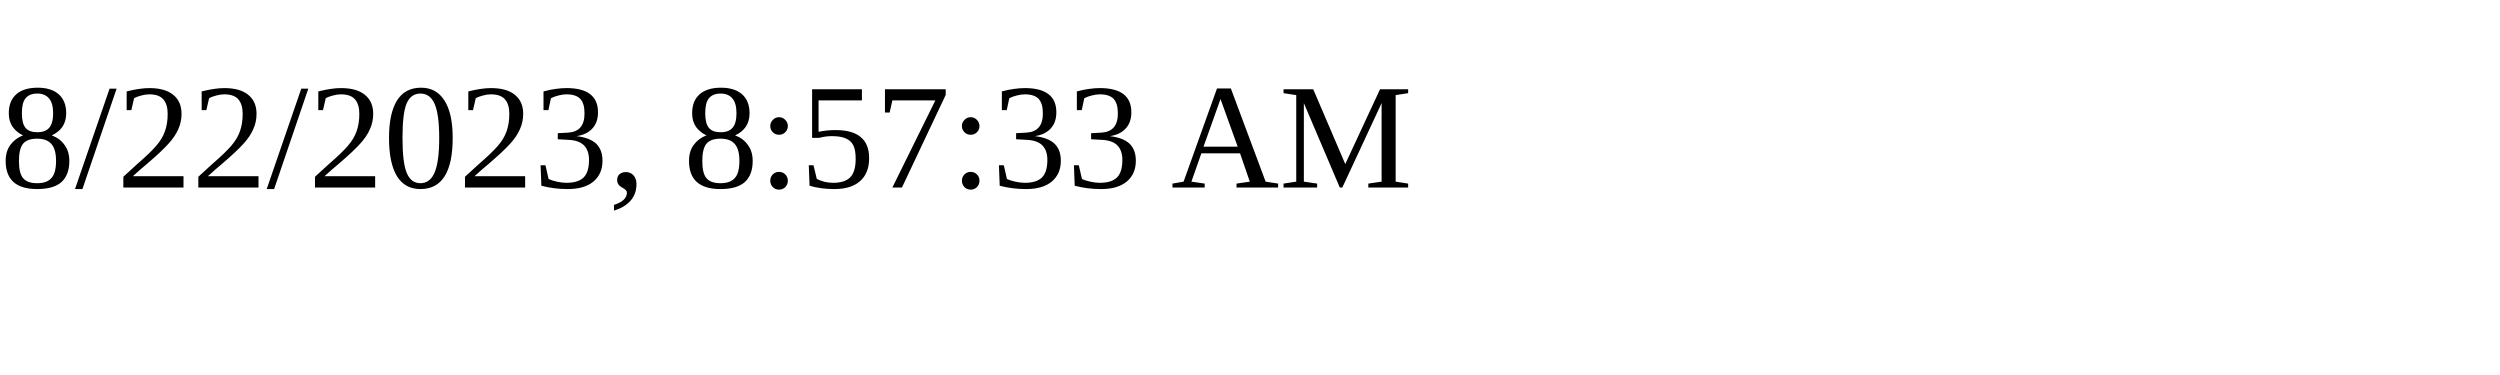
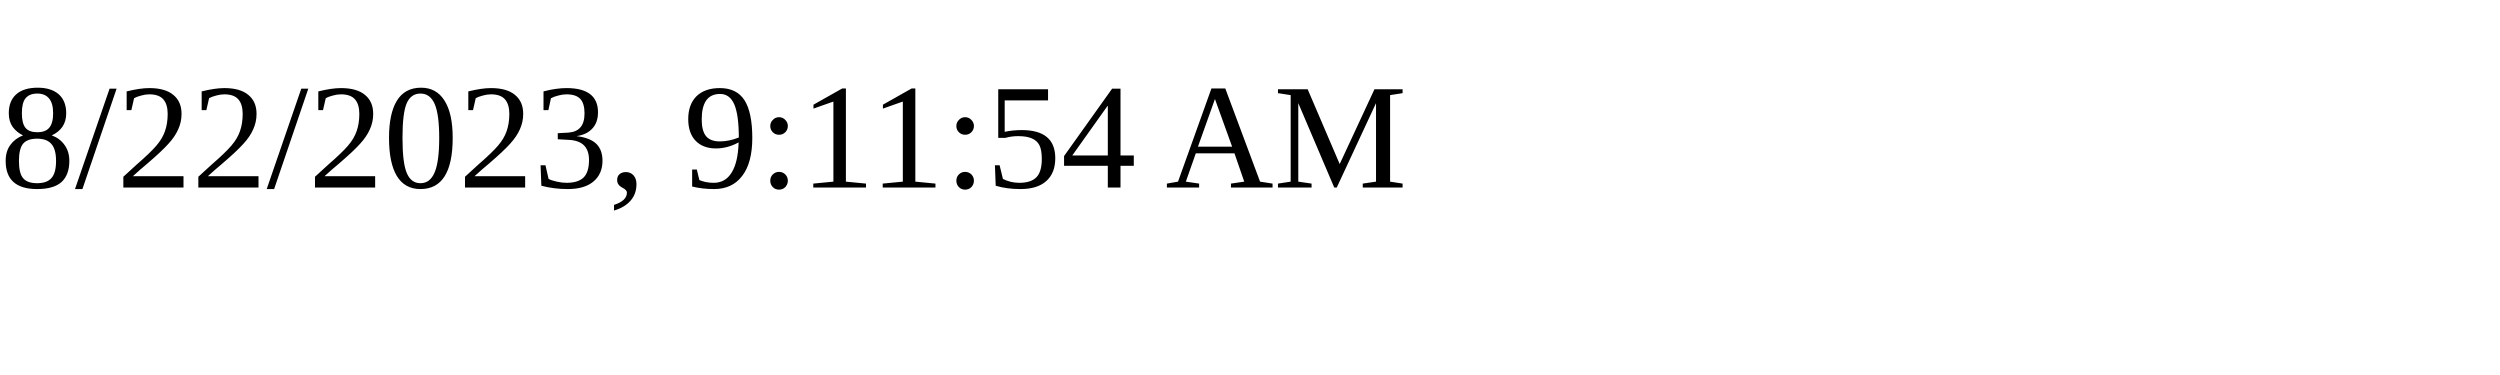
<svg xmlns="http://www.w3.org/2000/svg" height="30" width="200">
-   <text x="0" y="15">8/22/2023, 8:57:33 AM</text>
+   <text x="0" y="15">8/22/2023, 9:11:54 AM</text>
</svg>
